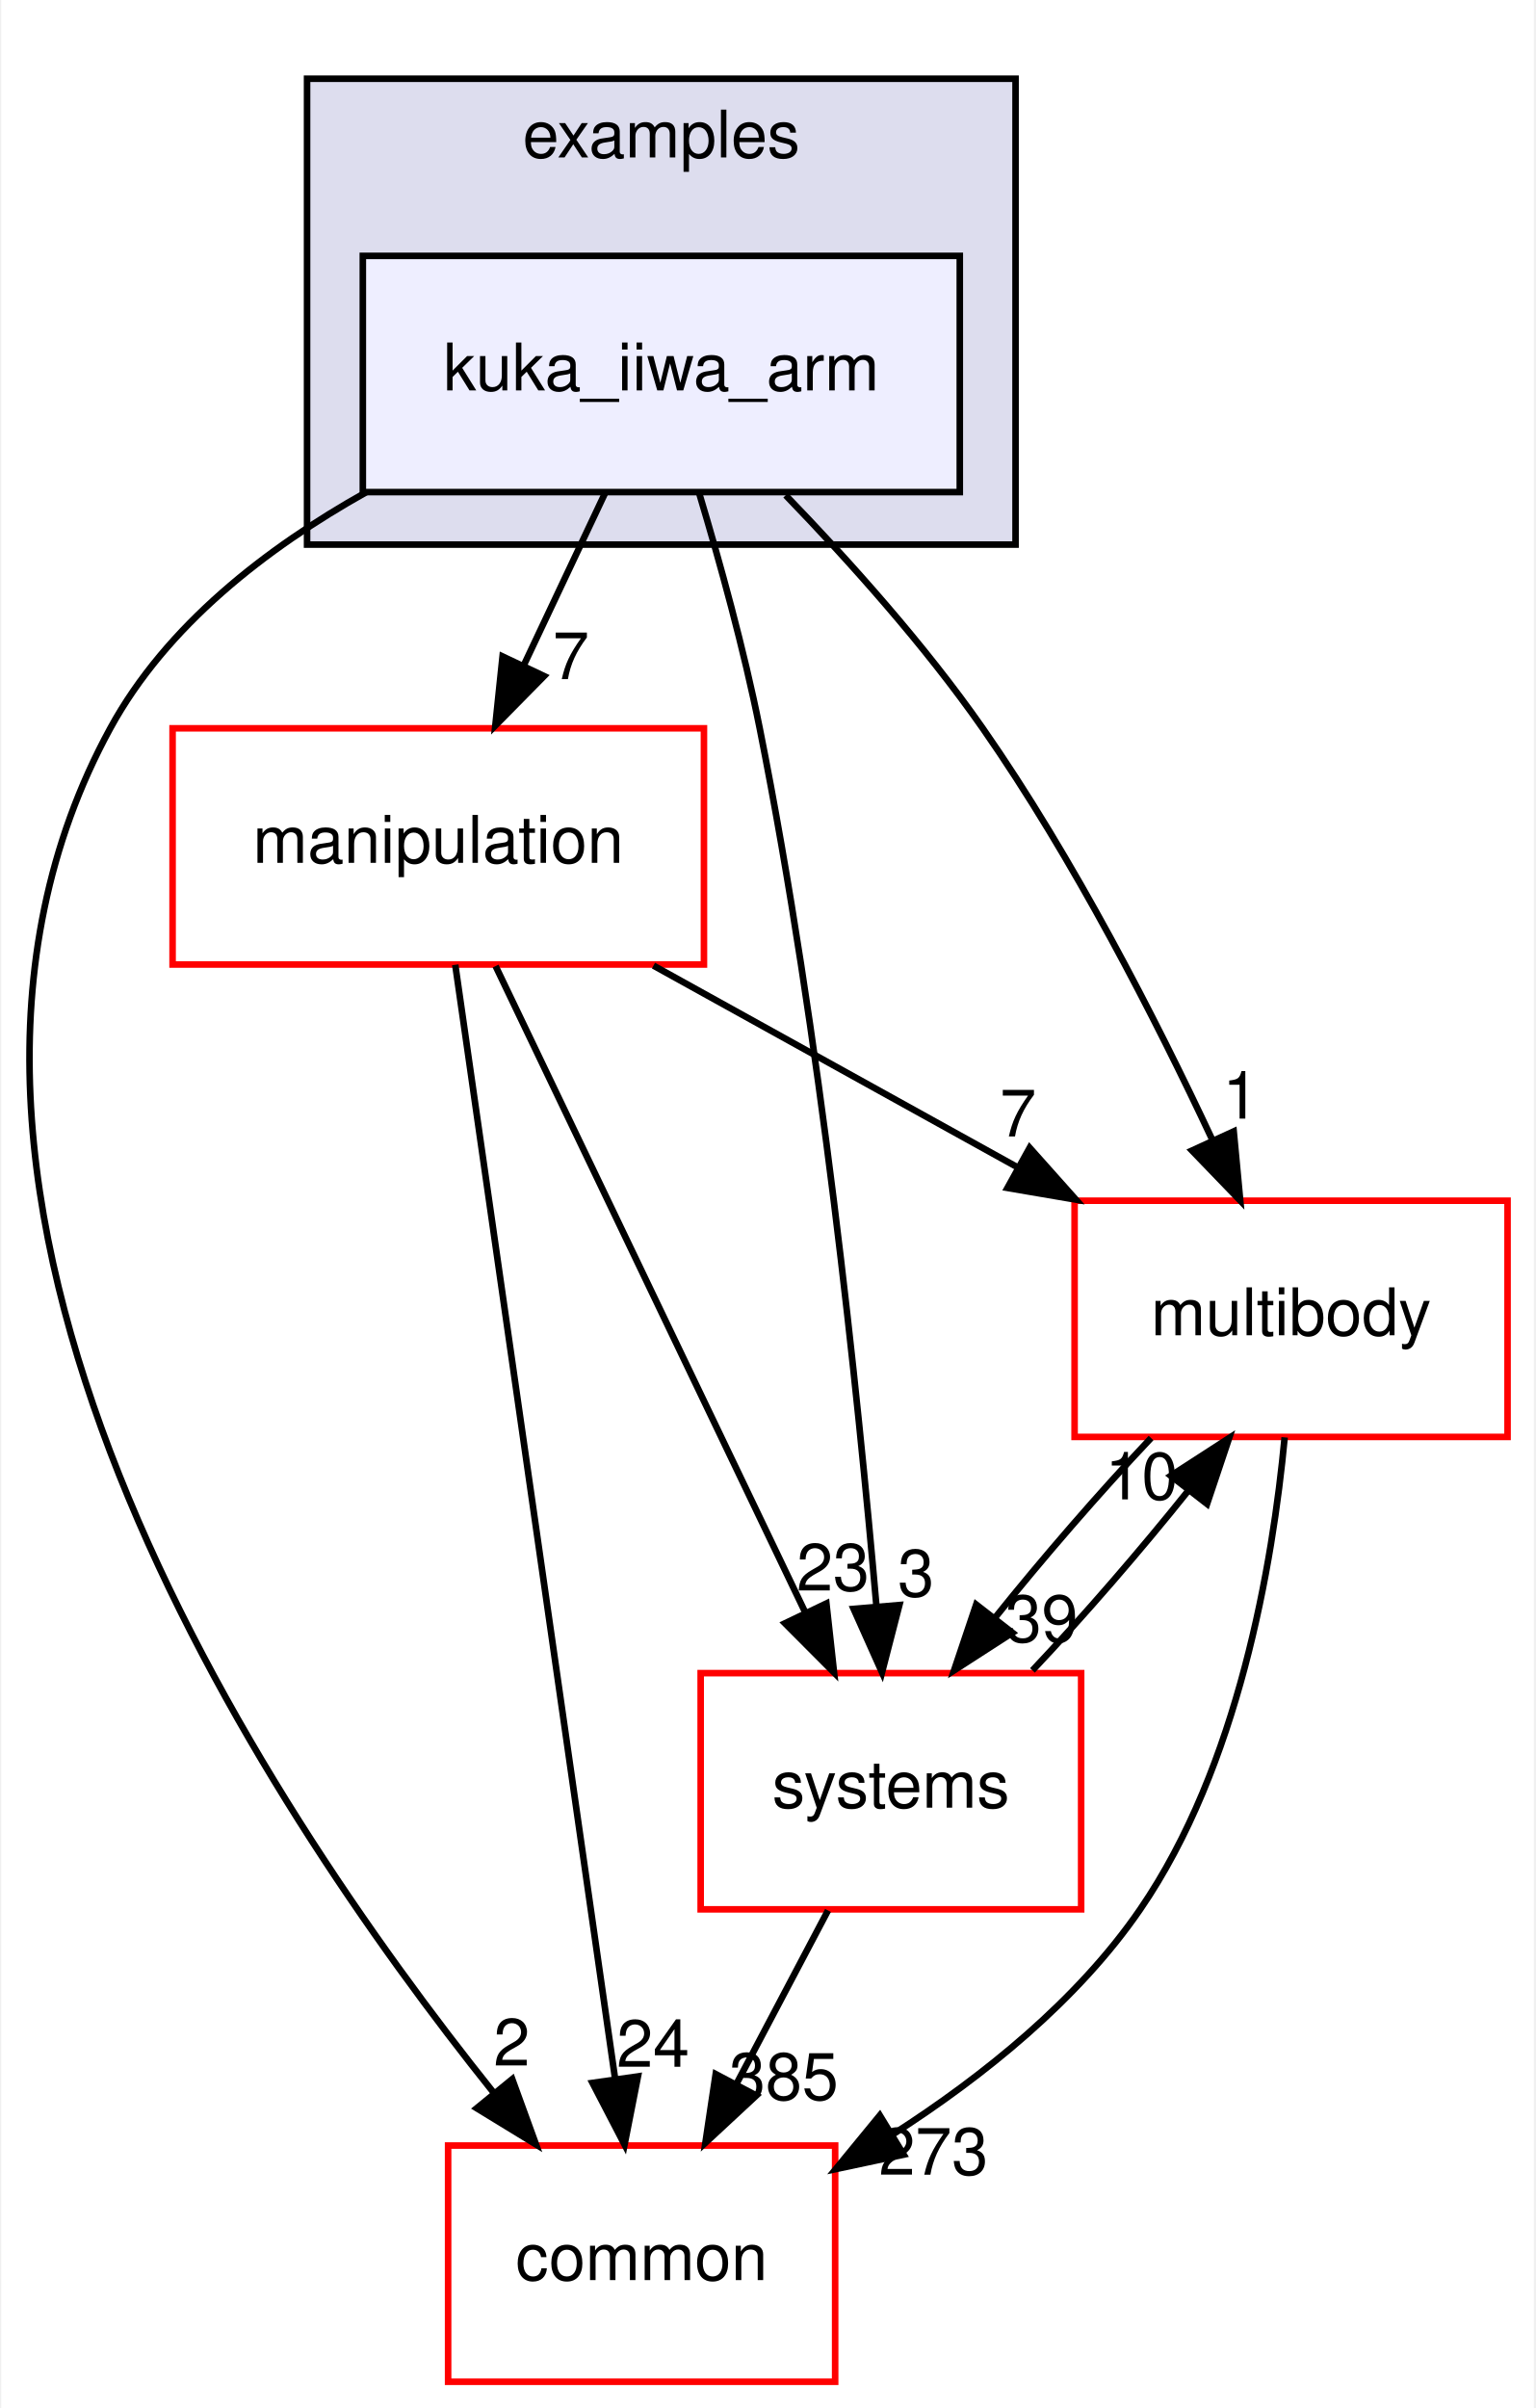
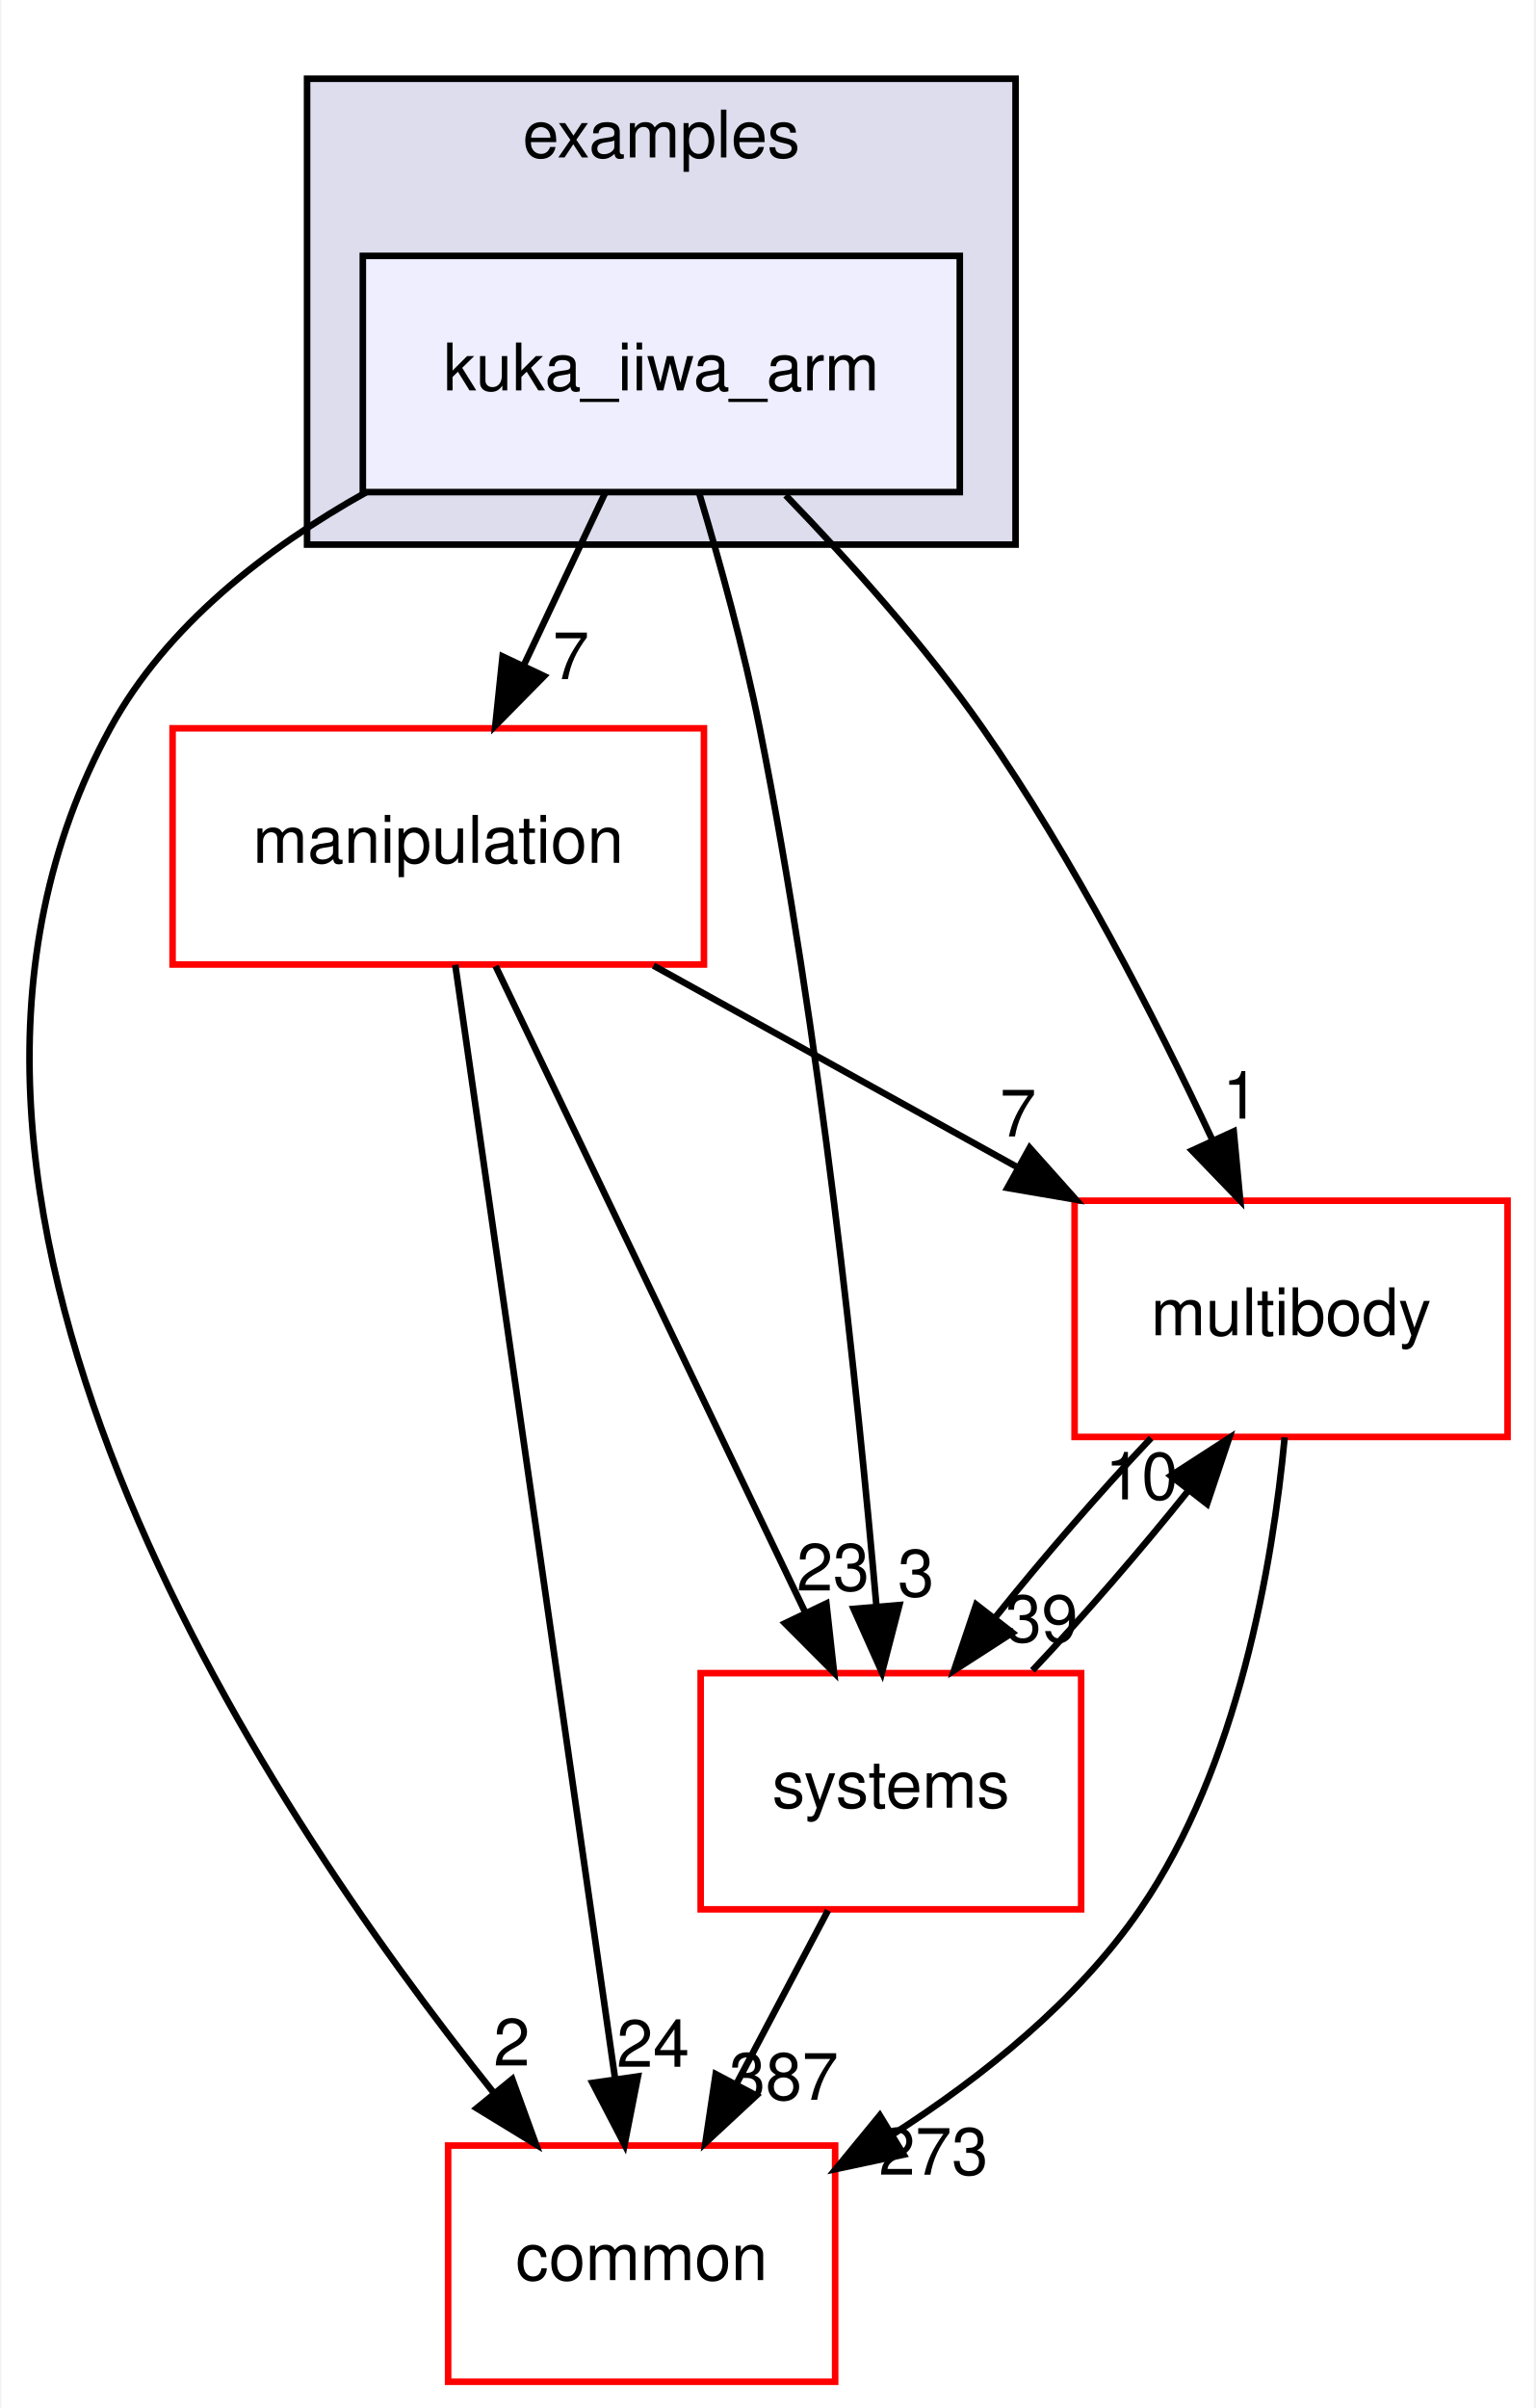
<svg xmlns="http://www.w3.org/2000/svg" xmlns:xlink="http://www.w3.org/1999/xlink" width="234pt" height="367pt" viewBox="0.00 0.00 233.62 367.00">
  <g id="graph0" class="graph" transform="scale(1 1) rotate(0) translate(4 363)">
    <polygon fill="#ffffff" stroke="transparent" points="-4,4 -4,-363 229.619,-363 229.619,4 -4,4" />
    <g id="clust1" class="cluster">
      <g id="a_clust1">
        <a xlink:href="dir_bf85a0c13984f214f436b2edc519c6dd.html" target="_top" xlink:title="examples">
          <polygon fill="#ddddee" stroke="#000000" points="42.619,-280 42.619,-351 150.619,-351 150.619,-280 42.619,-280" />
          <text text-anchor="middle" x="96.619" y="-339" font-family="Helvetica,sans-Serif" font-size="10.00" fill="#000000">examples</text>
        </a>
      </g>
    </g>
    <g id="node1" class="node">
      <g id="a_node1">
        <a xlink:href="dir_d42ade6542543a8b520c5d5191846d08.html" target="_top" xlink:title="kuka_iiwa_arm">
          <polygon fill="#eeeeff" stroke="#000000" points="142.119,-324 51.119,-324 51.119,-288 142.119,-288 142.119,-324" />
          <text text-anchor="middle" x="96.619" y="-303.5" font-family="Helvetica,sans-Serif" font-size="10.00" fill="#000000">kuka_iiwa_arm</text>
        </a>
      </g>
    </g>
    <g id="node2" class="node">
      <g id="a_node2">
        <a xlink:href="dir_39b8b3c6654246a9c12332c930bc7d3f.html" target="_top" xlink:title="multibody">
          <polygon fill="#ffffff" stroke="#ff0000" points="225.619,-180 159.619,-180 159.619,-144 225.619,-144 225.619,-180" />
          <text text-anchor="middle" x="192.619" y="-159.5" font-family="Helvetica,sans-Serif" font-size="10.00" fill="#000000">multibody</text>
        </a>
      </g>
    </g>
    <g id="edge1" class="edge">
      <path fill="none" stroke="#000000" d="M115.578,-287.515C125.24,-277.525 136.783,-264.667 145.619,-252 159.468,-232.147 171.982,-207.697 180.61,-189.293" />
      <polygon fill="#000000" stroke="#000000" points="183.877,-190.567 184.87,-180.019 177.516,-187.645 183.877,-190.567" />
      <g id="a_edge1-headlabel">
        <a xlink:href="dir_000022_000053.html" target="_top" xlink:title="1">
          <text text-anchor="middle" x="184.956" y="-192.518" font-family="Helvetica,sans-Serif" font-size="10.00" fill="#000000">1</text>
        </a>
      </g>
    </g>
    <g id="node3" class="node">
      <g id="a_node3">
        <a xlink:href="dir_758aa030403a70af025108ac41d12d0d.html" target="_top" xlink:title="manipulation">
          <polygon fill="#ffffff" stroke="#ff0000" points="103.119,-252 22.119,-252 22.119,-216 103.119,-216 103.119,-252" />
          <text text-anchor="middle" x="62.619" y="-231.5" font-family="Helvetica,sans-Serif" font-size="10.00" fill="#000000">manipulation</text>
        </a>
      </g>
    </g>
    <g id="edge2" class="edge">
      <path fill="none" stroke="#000000" d="M88.039,-287.831C84.283,-279.877 79.793,-270.369 75.639,-261.572" />
      <polygon fill="#000000" stroke="#000000" points="78.749,-259.961 71.314,-252.413 72.419,-262.95 78.749,-259.961" />
      <g id="a_edge2-headlabel">
        <a xlink:href="dir_000022_000046.html" target="_top" xlink:title="7">
          <text text-anchor="middle" x="82.851" y="-259.499" font-family="Helvetica,sans-Serif" font-size="10.00" fill="#000000">7</text>
        </a>
      </g>
    </g>
    <g id="node4" class="node">
      <g id="a_node4">
        <a xlink:href="dir_a36da230f0956f48b11c85f7d599788f.html" target="_top" xlink:title="common">
          <polygon fill="#ffffff" stroke="#ff0000" points="123.119,-36 64.119,-36 64.119,0 123.119,0 123.119,-36" />
          <text text-anchor="middle" x="93.619" y="-15.5" font-family="Helvetica,sans-Serif" font-size="10.00" fill="#000000">common</text>
        </a>
      </g>
    </g>
    <g id="edge3" class="edge">
      <path fill="none" stroke="#000000" d="M51.64,-287.986C36.445,-279.476 21.176,-267.673 12.619,-252 -25.99,-181.281 35.348,-88.689 70.983,-44.156" />
      <polygon fill="#000000" stroke="#000000" points="73.898,-46.12 77.519,-36.163 68.479,-41.689 73.898,-46.12" />
      <g id="a_edge3-headlabel">
        <a xlink:href="dir_000022_000006.html" target="_top" xlink:title="2">
          <text text-anchor="middle" x="73.82" y="-48.2" font-family="Helvetica,sans-Serif" font-size="10.00" fill="#000000">2</text>
        </a>
      </g>
    </g>
    <g id="node5" class="node">
      <g id="a_node5">
        <a xlink:href="dir_b7a0e33b407baa23d8a077e33033c988.html" target="_top" xlink:title="systems">
          <polygon fill="#ffffff" stroke="#ff0000" points="160.619,-108 102.619,-108 102.619,-72 160.619,-72 160.619,-108" />
          <text text-anchor="middle" x="131.619" y="-87.5" font-family="Helvetica,sans-Serif" font-size="10.00" fill="#000000">systems</text>
        </a>
      </g>
    </g>
    <g id="edge4" class="edge">
      <path fill="none" stroke="#000000" d="M102.439,-287.668C105.549,-277.292 109.221,-264.023 111.619,-252 120.883,-205.559 126.575,-150.719 129.41,-118.234" />
      <polygon fill="#000000" stroke="#000000" points="132.911,-118.378 130.263,-108.119 125.935,-117.789 132.911,-118.378" />
      <g id="a_edge4-headlabel">
        <a xlink:href="dir_000022_000079.html" target="_top" xlink:title="3">
          <text text-anchor="middle" x="135.438" y="-119.698" font-family="Helvetica,sans-Serif" font-size="10.00" fill="#000000">3</text>
        </a>
      </g>
    </g>
    <g id="edge5" class="edge">
      <path fill="none" stroke="#000000" d="M191.643,-143.932C189.817,-124.608 184.588,-93.805 169.619,-72 160.075,-58.098 145.713,-46.568 132.034,-37.782" />
      <polygon fill="#000000" stroke="#000000" points="133.564,-34.616 123.202,-32.407 129.925,-40.595 133.564,-34.616" />
      <g id="a_edge5-headlabel">
        <a xlink:href="dir_000053_000006.html" target="_top" xlink:title="273">
          <text text-anchor="middle" x="138.11" y="-31.559" font-family="Helvetica,sans-Serif" font-size="10.00" fill="#000000">273</text>
        </a>
      </g>
    </g>
    <g id="edge6" class="edge">
      <path fill="none" stroke="#000000" d="M171.274,-143.831C163.44,-135.539 154.789,-125.557 147.496,-116.453" />
      <polygon fill="#000000" stroke="#000000" points="150.145,-114.158 141.243,-108.413 144.62,-118.456 150.145,-114.158" />
      <g id="a_edge6-headlabel">
        <a xlink:href="dir_000053_000079.html" target="_top" xlink:title="39">
          <text text-anchor="middle" x="154.593" y="-112.752" font-family="Helvetica,sans-Serif" font-size="10.00" fill="#000000">39</text>
        </a>
      </g>
    </g>
    <g id="edge7" class="edge">
      <path fill="none" stroke="#000000" d="M95.424,-215.831C112.205,-206.537 132.817,-195.121 150.735,-185.197" />
      <polygon fill="#000000" stroke="#000000" points="152.773,-188.07 159.825,-180.163 149.381,-181.946 152.773,-188.07" />
      <g id="a_edge7-headlabel">
        <a xlink:href="dir_000046_000053.html" target="_top" xlink:title="7">
          <text text-anchor="middle" x="151.004" y="-189.795" font-family="Helvetica,sans-Serif" font-size="10.00" fill="#000000">7</text>
        </a>
      </g>
    </g>
    <g id="edge8" class="edge">
      <path fill="none" stroke="#000000" d="M65.209,-215.956C70.611,-178.314 83.115,-91.187 89.583,-46.125" />
      <polygon fill="#000000" stroke="#000000" points="93.059,-46.541 91.015,-36.145 86.13,-45.546 93.059,-46.541" />
      <g id="a_edge8-headlabel">
        <a xlink:href="dir_000046_000006.html" target="_top" xlink:title="24">
          <text text-anchor="middle" x="95.359" y="-48.002" font-family="Helvetica,sans-Serif" font-size="10.00" fill="#000000">24</text>
        </a>
      </g>
    </g>
    <g id="edge9" class="edge">
      <path fill="none" stroke="#000000" d="M71.358,-215.762C83.282,-190.876 104.746,-146.082 118.578,-117.216" />
      <polygon fill="#000000" stroke="#000000" points="121.786,-118.62 122.951,-108.09 115.473,-115.595 121.786,-118.62" />
      <g id="a_edge9-headlabel">
        <a xlink:href="dir_000046_000079.html" target="_top" xlink:title="23">
          <text text-anchor="middle" x="122.793" y="-120.589" font-family="Helvetica,sans-Serif" font-size="10.00" fill="#000000">23</text>
        </a>
      </g>
    </g>
    <g id="edge10" class="edge">
      <path fill="none" stroke="#000000" d="M153.195,-108.413C161.045,-116.739 169.69,-126.728 176.956,-135.814" />
      <polygon fill="#000000" stroke="#000000" points="174.282,-138.078 183.179,-143.831 179.812,-133.786 174.282,-138.078" />
      <g id="a_edge10-headlabel">
        <a xlink:href="dir_000079_000053.html" target="_top" xlink:title="10">
          <text text-anchor="middle" x="169.835" y="-134.479" font-family="Helvetica,sans-Serif" font-size="10.00" fill="#000000">10</text>
        </a>
      </g>
    </g>
    <g id="edge11" class="edge">
      <path fill="none" stroke="#000000" d="M122.03,-71.831C117.787,-63.792 112.707,-54.167 108.023,-45.292" />
      <polygon fill="#000000" stroke="#000000" points="111.1,-43.623 103.337,-36.413 104.909,-46.891 111.1,-43.623" />
      <g id="a_edge11-headlabel">
-         <a xlink:href="dir_000079_000006.html" target="_top" xlink:title="385">
-           <text text-anchor="middle" x="115.289" y="-42.977" font-family="Helvetica,sans-Serif" font-size="10.00" fill="#000000">385</text>
+         <a xlink:href="dir_000079_000006.html" target="_top" xlink:title="387">
+           <text text-anchor="middle" x="115.289" y="-42.977" font-family="Helvetica,sans-Serif" font-size="10.00" fill="#000000">387</text>
        </a>
      </g>
    </g>
  </g>
</svg>
